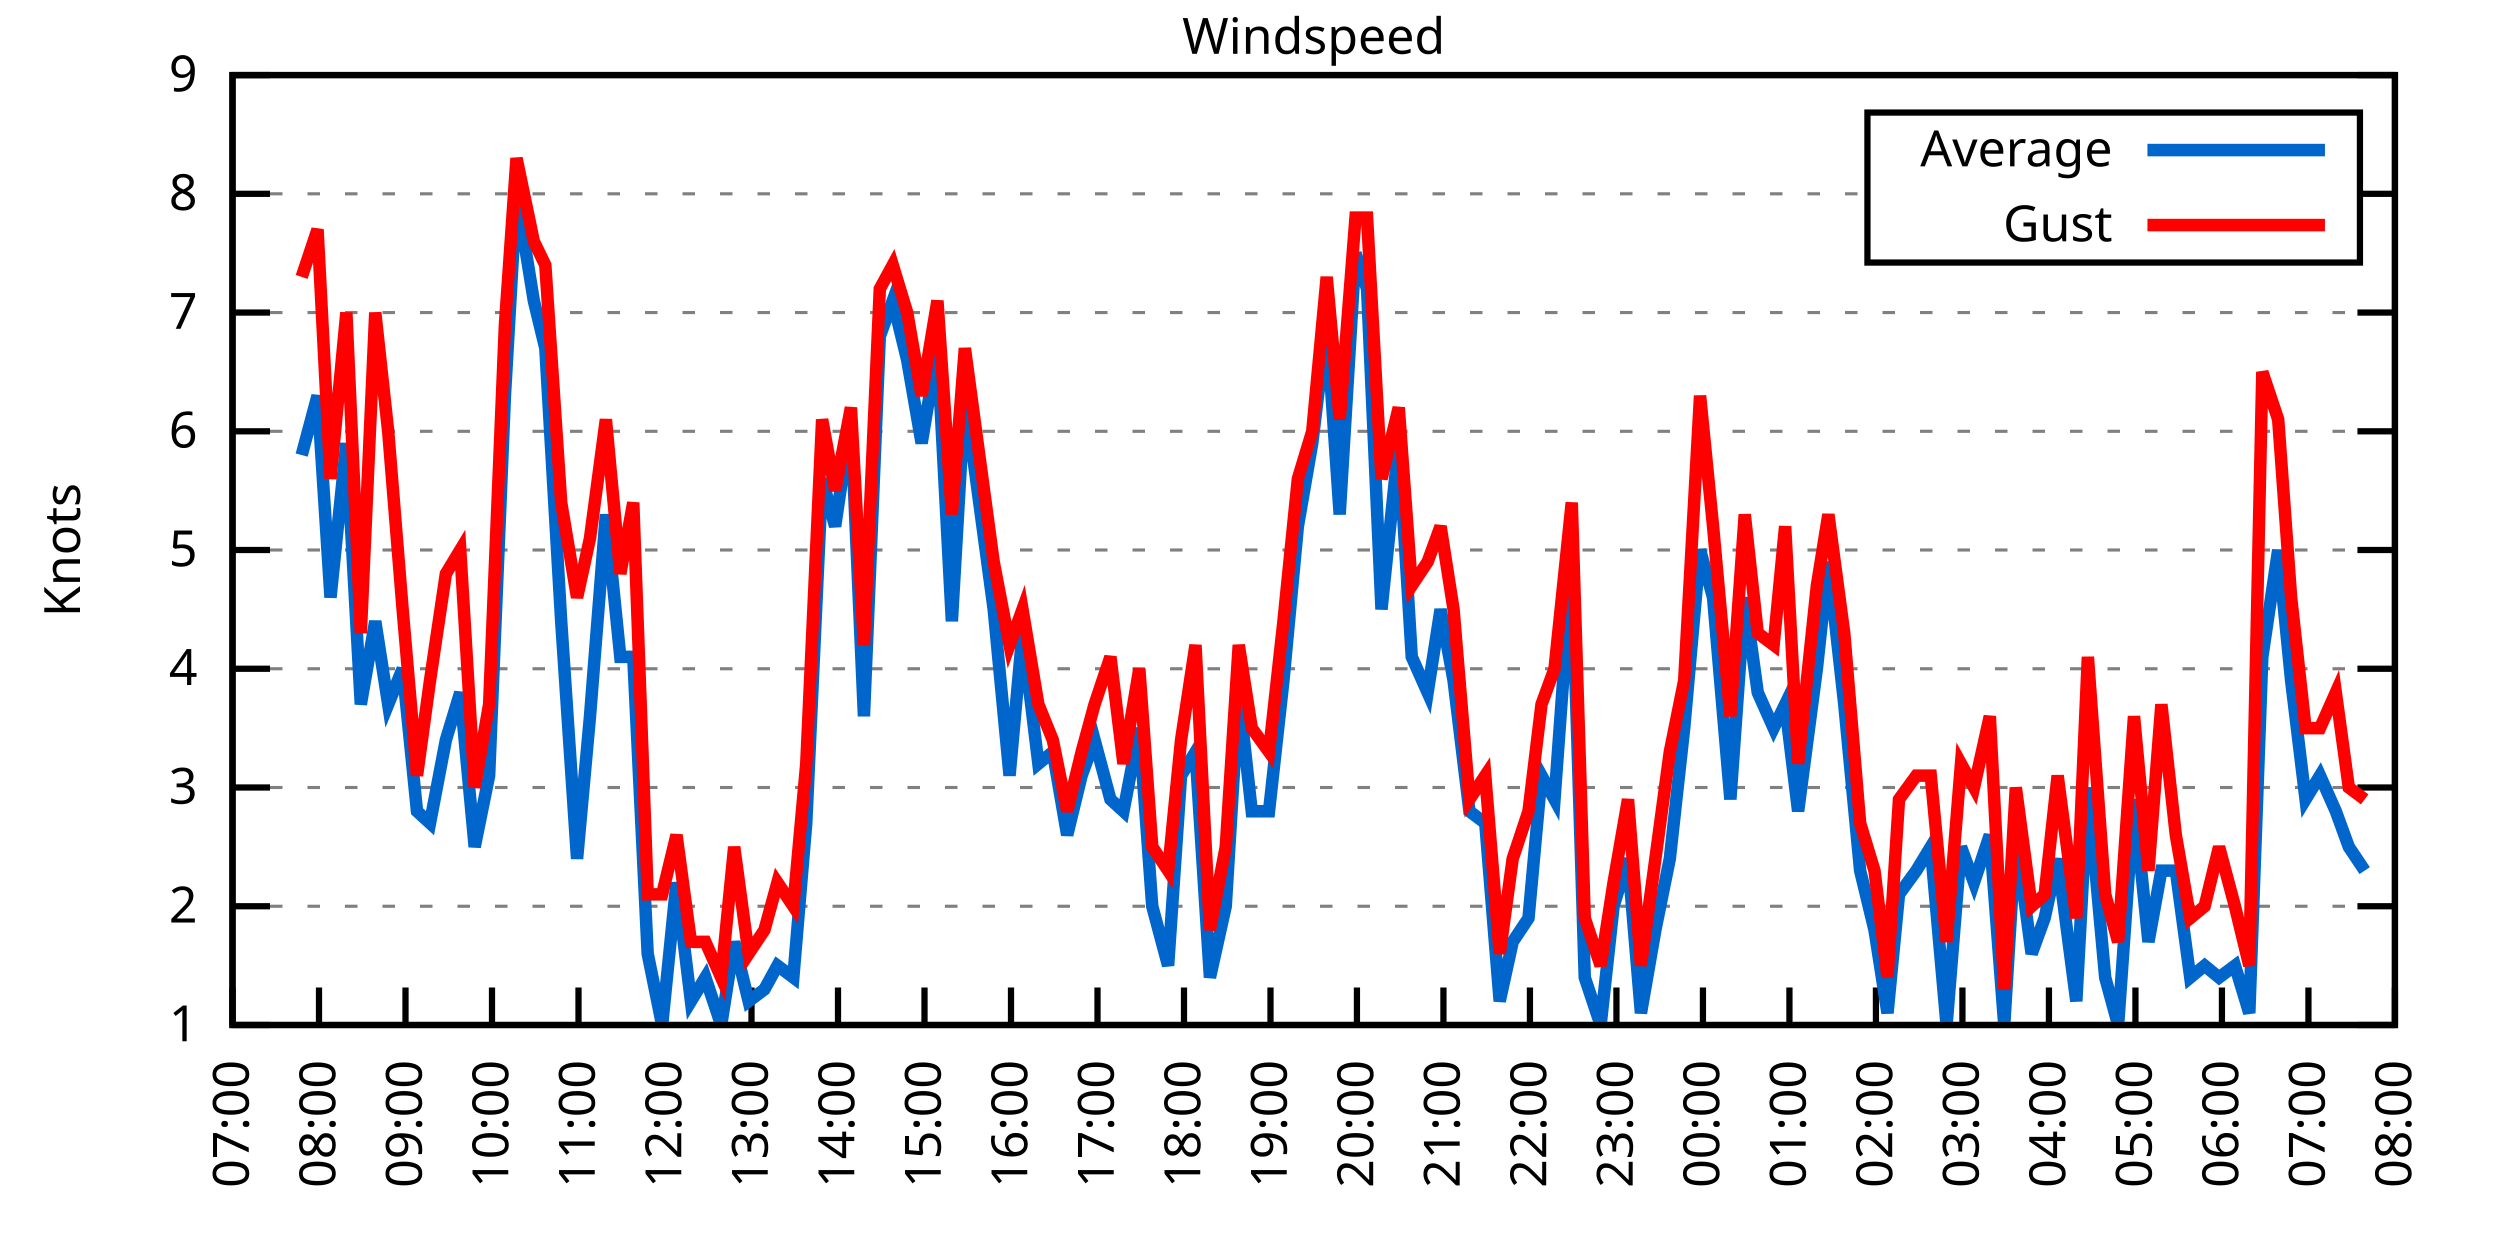
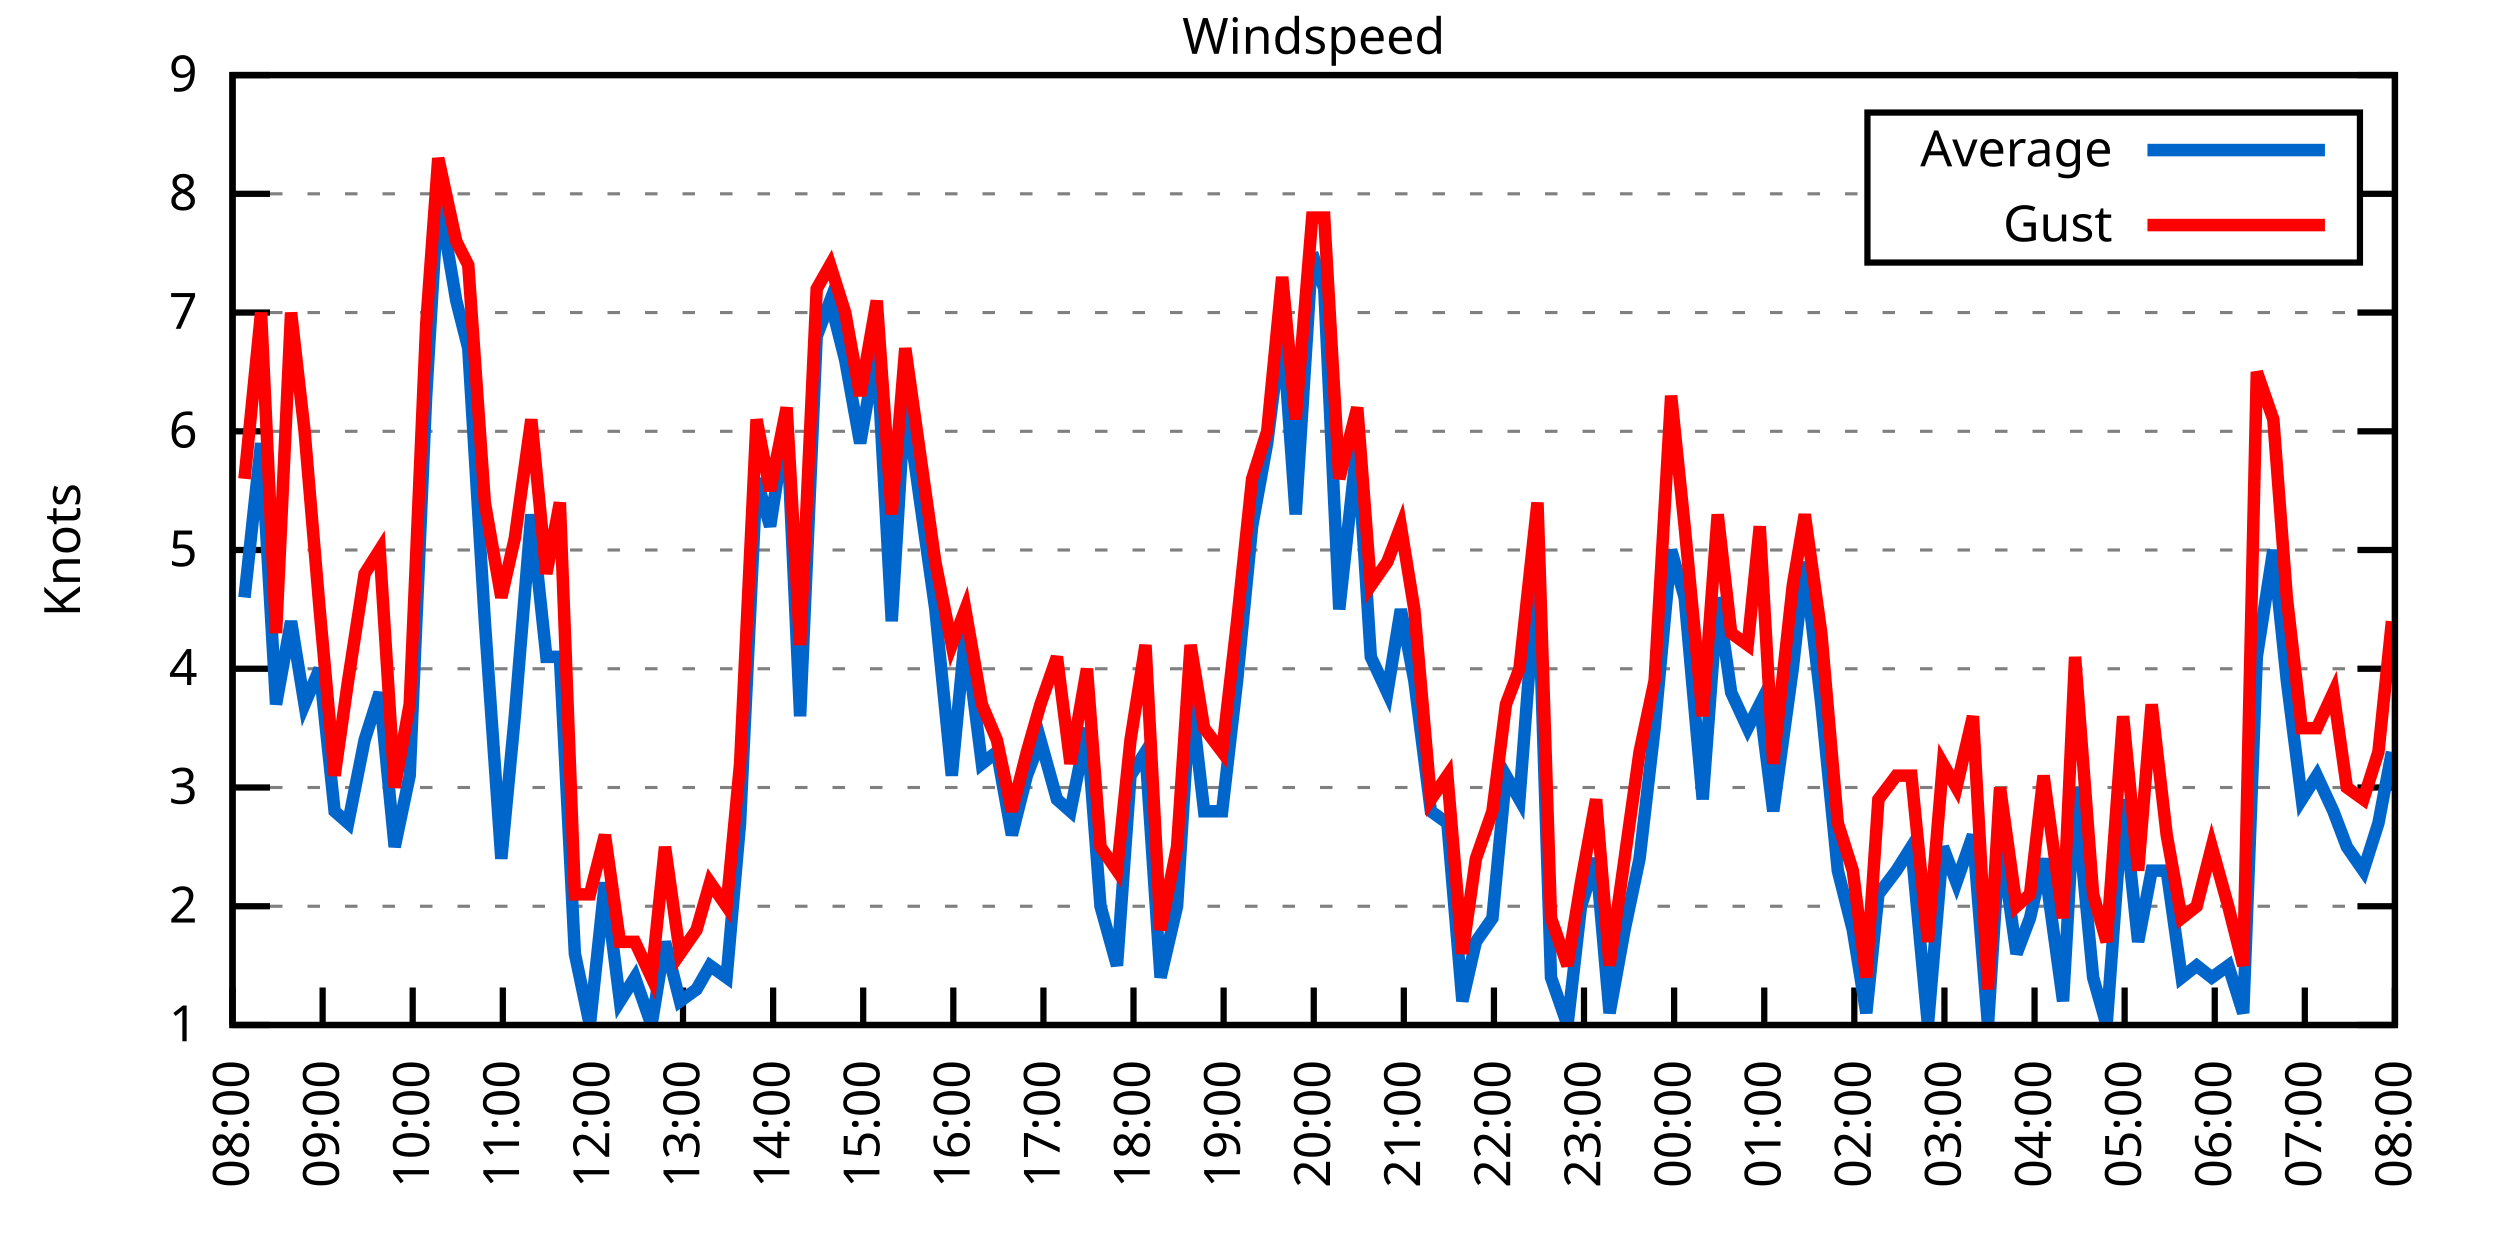
<svg xmlns="http://www.w3.org/2000/svg" xmlns:xlink="http://www.w3.org/1999/xlink" width="400" height="200" viewBox="0 0 400 200">
  <g id="gnuplot_canvas">
    <rect x="0" y="0" width="400" height="200" fill="none" />
    <defs>
      <circle id="gpDot" r="0.5" stroke-width="0.5" stroke="currentColor" />
      <path id="gpPt0" stroke-width="0.333" stroke="currentColor" d="M-1,0 h2 M0,-1 v2" />
      <path id="gpPt1" stroke-width="0.333" stroke="currentColor" d="M-1,-1 L1,1 M1,-1 L-1,1" />
      <path id="gpPt2" stroke-width="0.333" stroke="currentColor" d="M-1,0 L1,0 M0,-1 L0,1 M-1,-1 L1,1 M-1,1 L1,-1" />
      <rect id="gpPt3" stroke-width="0.333" stroke="currentColor" x="-1" y="-1" width="2" height="2" />
      <rect id="gpPt4" stroke-width="0.333" stroke="currentColor" fill="currentColor" x="-1" y="-1" width="2" height="2" />
      <circle id="gpPt5" stroke-width="0.333" stroke="currentColor" cx="0" cy="0" r="1" />
      <use xlink:href="#gpPt5" id="gpPt6" fill="currentColor" stroke="none" />
      <path id="gpPt7" stroke-width="0.333" stroke="currentColor" d="M0,-1.33 L-1.33,0.67 L1.33,0.67 z" />
      <use xlink:href="#gpPt7" id="gpPt8" fill="currentColor" stroke="none" />
      <use xlink:href="#gpPt7" id="gpPt9" stroke="currentColor" transform="rotate(180)" />
      <use xlink:href="#gpPt9" id="gpPt10" fill="currentColor" stroke="none" />
      <use xlink:href="#gpPt3" id="gpPt11" stroke="currentColor" transform="rotate(45)" />
      <use xlink:href="#gpPt11" id="gpPt12" fill="currentColor" stroke="none" />
      <path id="gpPt13" stroke-width="0.333" stroke="currentColor" d="M0,1.330 L1.265,0.411 L0.782,-1.067 L-0.782,-1.076 L-1.265,0.411 z" />
      <use xlink:href="#gpPt13" id="gpPt14" fill="currentColor" stroke="none" />
      <filter id="textbox" filterUnits="objectBoundingBox" x="0" y="0" height="1" width="1">
        <feFlood flood-color="white" flood-opacity="1" result="bgnd" />
        <feComposite in="SourceGraphic" in2="bgnd" operator="atop" />
      </filter>
      <filter id="greybox" filterUnits="objectBoundingBox" x="0" y="0" height="1" width="1">
        <feFlood flood-color="lightgrey" flood-opacity="1" result="grey" />
        <feComposite in="SourceGraphic" in2="grey" operator="atop" />
      </filter>
    </defs>
    <g fill="none" color="white" stroke="currentColor" stroke-width="1.00" stroke-linecap="butt" stroke-linejoin="miter">
</g>
    <g fill="none" color="black" stroke="currentColor" stroke-width="1.00" stroke-linecap="butt" stroke-linejoin="miter">
      <g stroke="none" shape-rendering="crispEdges">
        <polygon fill="rgb(255, 255, 255)" points="37.20,164.00 383.18,164.00 383.18,12.02 37.20,12.02 " />
      </g>
    </g>
    <g fill="none" color="black" stroke="currentColor" stroke-width="1.00" stroke-linecap="butt" stroke-linejoin="miter">
</g>
    <g fill="none" color="black" stroke="black" stroke-width="0.50" stroke-linecap="butt" stroke-linejoin="miter">
</g>
    <g fill="none" color="gray" stroke="currentColor" stroke-width="0.50" stroke-linecap="butt" stroke-linejoin="miter">
      <path stroke="gray" stroke-dasharray="2,4" class="gridline" d="M37.20,164.00 L383.19,164.00  " />
    </g>
    <g fill="none" color="gray" stroke="gray" stroke-width="1.00" stroke-linecap="butt" stroke-linejoin="miter">
</g>
    <g fill="none" color="black" stroke="currentColor" stroke-width="1.00" stroke-linecap="butt" stroke-linejoin="miter">
      <path stroke="black" d="M37.20,164.00 L43.20,164.00 M383.19,164.00 L377.19,164.00  " />
      <g transform="translate(31.60,166.60)" stroke="none" fill="black" font-family="Sans" font-size="8.00" text-anchor="end">
        <text>
          <tspan font-family="Sans"> 1</tspan>
        </text>
      </g>
    </g>
    <g fill="none" color="black" stroke="currentColor" stroke-width="1.00" stroke-linecap="butt" stroke-linejoin="miter">
</g>
    <g fill="none" color="black" stroke="black" stroke-width="0.50" stroke-linecap="butt" stroke-linejoin="miter">
</g>
    <g fill="none" color="gray" stroke="currentColor" stroke-width="0.50" stroke-linecap="butt" stroke-linejoin="miter">
      <path stroke="gray" stroke-dasharray="2,4" class="gridline" d="M37.20,145.00 L383.19,145.00  " />
    </g>
    <g fill="none" color="gray" stroke="gray" stroke-width="1.00" stroke-linecap="butt" stroke-linejoin="miter">
</g>
    <g fill="none" color="black" stroke="currentColor" stroke-width="1.00" stroke-linecap="butt" stroke-linejoin="miter">
      <path stroke="black" d="M37.20,145.00 L43.20,145.00 M383.19,145.00 L377.19,145.00  " />
      <g transform="translate(31.60,147.60)" stroke="none" fill="black" font-family="Sans" font-size="8.00" text-anchor="end">
        <text>
          <tspan font-family="Sans"> 2</tspan>
        </text>
      </g>
    </g>
    <g fill="none" color="black" stroke="currentColor" stroke-width="1.00" stroke-linecap="butt" stroke-linejoin="miter">
</g>
    <g fill="none" color="black" stroke="black" stroke-width="0.50" stroke-linecap="butt" stroke-linejoin="miter">
</g>
    <g fill="none" color="gray" stroke="currentColor" stroke-width="0.50" stroke-linecap="butt" stroke-linejoin="miter">
      <path stroke="gray" stroke-dasharray="2,4" class="gridline" d="M37.20,126.00 L383.19,126.00  " />
    </g>
    <g fill="none" color="gray" stroke="gray" stroke-width="1.00" stroke-linecap="butt" stroke-linejoin="miter">
</g>
    <g fill="none" color="black" stroke="currentColor" stroke-width="1.00" stroke-linecap="butt" stroke-linejoin="miter">
      <path stroke="black" d="M37.20,126.00 L43.20,126.00 M383.19,126.00 L377.19,126.00  " />
      <g transform="translate(31.60,128.60)" stroke="none" fill="black" font-family="Sans" font-size="8.00" text-anchor="end">
        <text>
          <tspan font-family="Sans"> 3</tspan>
        </text>
      </g>
    </g>
    <g fill="none" color="black" stroke="currentColor" stroke-width="1.00" stroke-linecap="butt" stroke-linejoin="miter">
</g>
    <g fill="none" color="black" stroke="black" stroke-width="0.50" stroke-linecap="butt" stroke-linejoin="miter">
</g>
    <g fill="none" color="gray" stroke="currentColor" stroke-width="0.50" stroke-linecap="butt" stroke-linejoin="miter">
      <path stroke="gray" stroke-dasharray="2,4" class="gridline" d="M37.20,107.00 L383.19,107.00  " />
    </g>
    <g fill="none" color="gray" stroke="gray" stroke-width="1.00" stroke-linecap="butt" stroke-linejoin="miter">
</g>
    <g fill="none" color="black" stroke="currentColor" stroke-width="1.00" stroke-linecap="butt" stroke-linejoin="miter">
      <path stroke="black" d="M37.20,107.00 L43.20,107.00 M383.19,107.00 L377.19,107.00  " />
      <g transform="translate(31.60,109.60)" stroke="none" fill="black" font-family="Sans" font-size="8.00" text-anchor="end">
        <text>
          <tspan font-family="Sans"> 4</tspan>
        </text>
      </g>
    </g>
    <g fill="none" color="black" stroke="currentColor" stroke-width="1.00" stroke-linecap="butt" stroke-linejoin="miter">
</g>
    <g fill="none" color="black" stroke="black" stroke-width="0.50" stroke-linecap="butt" stroke-linejoin="miter">
</g>
    <g fill="none" color="gray" stroke="currentColor" stroke-width="0.50" stroke-linecap="butt" stroke-linejoin="miter">
      <path stroke="gray" stroke-dasharray="2,4" class="gridline" d="M37.20,88.00 L383.19,88.00  " />
    </g>
    <g fill="none" color="gray" stroke="gray" stroke-width="1.00" stroke-linecap="butt" stroke-linejoin="miter">
</g>
    <g fill="none" color="black" stroke="currentColor" stroke-width="1.00" stroke-linecap="butt" stroke-linejoin="miter">
      <path stroke="black" d="M37.20,88.00 L43.20,88.00 M383.19,88.00 L377.19,88.00  " />
      <g transform="translate(31.60,90.60)" stroke="none" fill="black" font-family="Sans" font-size="8.00" text-anchor="end">
        <text>
          <tspan font-family="Sans"> 5</tspan>
        </text>
      </g>
    </g>
    <g fill="none" color="black" stroke="currentColor" stroke-width="1.00" stroke-linecap="butt" stroke-linejoin="miter">
</g>
    <g fill="none" color="black" stroke="black" stroke-width="0.50" stroke-linecap="butt" stroke-linejoin="miter">
</g>
    <g fill="none" color="gray" stroke="currentColor" stroke-width="0.50" stroke-linecap="butt" stroke-linejoin="miter">
      <path stroke="gray" stroke-dasharray="2,4" class="gridline" d="M37.20,69.01 L383.19,69.01  " />
    </g>
    <g fill="none" color="gray" stroke="gray" stroke-width="1.00" stroke-linecap="butt" stroke-linejoin="miter">
</g>
    <g fill="none" color="black" stroke="currentColor" stroke-width="1.00" stroke-linecap="butt" stroke-linejoin="miter">
      <path stroke="black" d="M37.20,69.01 L43.20,69.01 M383.19,69.01 L377.19,69.01  " />
      <g transform="translate(31.60,71.61)" stroke="none" fill="black" font-family="Sans" font-size="8.00" text-anchor="end">
        <text>
          <tspan font-family="Sans"> 6</tspan>
        </text>
      </g>
    </g>
    <g fill="none" color="black" stroke="currentColor" stroke-width="1.00" stroke-linecap="butt" stroke-linejoin="miter">
</g>
    <g fill="none" color="black" stroke="black" stroke-width="0.50" stroke-linecap="butt" stroke-linejoin="miter">
</g>
    <g fill="none" color="gray" stroke="currentColor" stroke-width="0.50" stroke-linecap="butt" stroke-linejoin="miter">
      <path stroke="gray" stroke-dasharray="2,4" class="gridline" d="M37.20,50.01 L383.19,50.01  " />
    </g>
    <g fill="none" color="gray" stroke="gray" stroke-width="1.00" stroke-linecap="butt" stroke-linejoin="miter">
</g>
    <g fill="none" color="black" stroke="currentColor" stroke-width="1.00" stroke-linecap="butt" stroke-linejoin="miter">
      <path stroke="black" d="M37.20,50.01 L43.20,50.01 M383.19,50.01 L377.19,50.01  " />
      <g transform="translate(31.60,52.61)" stroke="none" fill="black" font-family="Sans" font-size="8.00" text-anchor="end">
        <text>
          <tspan font-family="Sans"> 7</tspan>
        </text>
      </g>
    </g>
    <g fill="none" color="black" stroke="currentColor" stroke-width="1.00" stroke-linecap="butt" stroke-linejoin="miter">
</g>
    <g fill="none" color="black" stroke="black" stroke-width="0.50" stroke-linecap="butt" stroke-linejoin="miter">
</g>
    <g fill="none" color="gray" stroke="currentColor" stroke-width="0.50" stroke-linecap="butt" stroke-linejoin="miter">
      <path stroke="gray" stroke-dasharray="2,4" class="gridline" d="M37.20,31.01 L298.79,31.01 M377.59,31.01 L383.19,31.01  " />
    </g>
    <g fill="none" color="gray" stroke="gray" stroke-width="1.00" stroke-linecap="butt" stroke-linejoin="miter">
</g>
    <g fill="none" color="black" stroke="currentColor" stroke-width="1.00" stroke-linecap="butt" stroke-linejoin="miter">
      <path stroke="black" d="M37.20,31.01 L43.20,31.01 M383.19,31.01 L377.19,31.01  " />
      <g transform="translate(31.60,33.61)" stroke="none" fill="black" font-family="Sans" font-size="8.00" text-anchor="end">
        <text>
          <tspan font-family="Sans"> 8</tspan>
        </text>
      </g>
    </g>
    <g fill="none" color="black" stroke="currentColor" stroke-width="1.00" stroke-linecap="butt" stroke-linejoin="miter">
</g>
    <g fill="none" color="black" stroke="black" stroke-width="0.50" stroke-linecap="butt" stroke-linejoin="miter">
</g>
    <g fill="none" color="gray" stroke="currentColor" stroke-width="0.50" stroke-linecap="butt" stroke-linejoin="miter">
      <path stroke="gray" stroke-dasharray="2,4" class="gridline" d="M37.20,12.01 L383.19,12.01  " />
    </g>
    <g fill="none" color="gray" stroke="gray" stroke-width="1.00" stroke-linecap="butt" stroke-linejoin="miter">
</g>
    <g fill="none" color="black" stroke="currentColor" stroke-width="1.00" stroke-linecap="butt" stroke-linejoin="miter">
      <path stroke="black" d="M37.20,12.01 L43.20,12.01 M383.19,12.01 L377.19,12.01  " />
      <g transform="translate(31.60,14.61)" stroke="none" fill="black" font-family="Sans" font-size="8.00" text-anchor="end">
        <text>
          <tspan font-family="Sans"> 9</tspan>
        </text>
      </g>
    </g>
    <g fill="none" color="black" stroke="currentColor" stroke-width="1.00" stroke-linecap="butt" stroke-linejoin="miter">
      <path stroke="black" d="M37.20,164.00 L37.20,158.00  " />
      <g transform="translate(39.80,169.60) rotate(270.00)" stroke="none" fill="black" font-family="Sans" font-size="8.00" text-anchor="end">
        <text>
-           <tspan font-family="Sans">07:00</tspan>
-         </text>
-       </g>
-     </g>
-     <g fill="none" color="black" stroke="currentColor" stroke-width="1.00" stroke-linecap="butt" stroke-linejoin="miter">
-       <path stroke="black" d="M51.04,164.00 L51.04,158.00  " />
-       <g transform="translate(53.64,169.60) rotate(270.00)" stroke="none" fill="black" font-family="Sans" font-size="8.00" text-anchor="end">
-         <text>
          <tspan font-family="Sans">08:00</tspan>
        </text>
      </g>
    </g>
    <g fill="none" color="black" stroke="currentColor" stroke-width="1.00" stroke-linecap="butt" stroke-linejoin="miter">
-       <path stroke="black" d="M64.88,164.00 L64.88,158.00  " />
-       <g transform="translate(67.48,169.60) rotate(270.00)" stroke="none" fill="black" font-family="Sans" font-size="8.00" text-anchor="end">
+       <path stroke="black" d="M51.62,164.00 L51.62,158.00  " />
+       <g transform="translate(54.22,169.60) rotate(270.00)" stroke="none" fill="black" font-family="Sans" font-size="8.00" text-anchor="end">
        <text>
          <tspan font-family="Sans">09:00</tspan>
        </text>
      </g>
    </g>
    <g fill="none" color="black" stroke="currentColor" stroke-width="1.00" stroke-linecap="butt" stroke-linejoin="miter">
-       <path stroke="black" d="M78.72,164.00 L78.72,158.00  " />
-       <g transform="translate(81.32,169.60) rotate(270.00)" stroke="none" fill="black" font-family="Sans" font-size="8.00" text-anchor="end">
+       <path stroke="black" d="M66.03,164.00 L66.03,158.00  " />
+       <g transform="translate(68.63,169.60) rotate(270.00)" stroke="none" fill="black" font-family="Sans" font-size="8.00" text-anchor="end">
        <text>
          <tspan font-family="Sans">10:00</tspan>
        </text>
      </g>
    </g>
    <g fill="none" color="black" stroke="currentColor" stroke-width="1.00" stroke-linecap="butt" stroke-linejoin="miter">
-       <path stroke="black" d="M92.56,164.00 L92.56,158.00  " />
-       <g transform="translate(95.16,169.60) rotate(270.00)" stroke="none" fill="black" font-family="Sans" font-size="8.00" text-anchor="end">
+       <path stroke="black" d="M80.45,164.00 L80.45,158.00  " />
+       <g transform="translate(83.05,169.60) rotate(270.00)" stroke="none" fill="black" font-family="Sans" font-size="8.00" text-anchor="end">
        <text>
          <tspan font-family="Sans">11:00</tspan>
        </text>
      </g>
    </g>
    <g fill="none" color="black" stroke="currentColor" stroke-width="1.00" stroke-linecap="butt" stroke-linejoin="miter">
-       <path stroke="black" d="M106.40,164.00 L106.40,158.00  " />
-       <g transform="translate(109.00,169.60) rotate(270.00)" stroke="none" fill="black" font-family="Sans" font-size="8.00" text-anchor="end">
+       <path stroke="black" d="M94.87,164.00 L94.87,158.00  " />
+       <g transform="translate(97.47,169.60) rotate(270.00)" stroke="none" fill="black" font-family="Sans" font-size="8.00" text-anchor="end">
        <text>
          <tspan font-family="Sans">12:00</tspan>
        </text>
      </g>
    </g>
    <g fill="none" color="black" stroke="currentColor" stroke-width="1.00" stroke-linecap="butt" stroke-linejoin="miter">
-       <path stroke="black" d="M120.24,164.00 L120.24,158.00  " />
-       <g transform="translate(122.84,169.60) rotate(270.00)" stroke="none" fill="black" font-family="Sans" font-size="8.00" text-anchor="end">
+       <path stroke="black" d="M109.28,164.00 L109.28,158.00  " />
+       <g transform="translate(111.88,169.60) rotate(270.00)" stroke="none" fill="black" font-family="Sans" font-size="8.00" text-anchor="end">
        <text>
          <tspan font-family="Sans">13:00</tspan>
        </text>
      </g>
    </g>
    <g fill="none" color="black" stroke="currentColor" stroke-width="1.00" stroke-linecap="butt" stroke-linejoin="miter">
-       <path stroke="black" d="M134.08,164.00 L134.08,158.00  " />
-       <g transform="translate(136.68,169.60) rotate(270.00)" stroke="none" fill="black" font-family="Sans" font-size="8.00" text-anchor="end">
+       <path stroke="black" d="M123.70,164.00 L123.70,158.00  " />
+       <g transform="translate(126.30,169.60) rotate(270.00)" stroke="none" fill="black" font-family="Sans" font-size="8.00" text-anchor="end">
        <text>
          <tspan font-family="Sans">14:00</tspan>
        </text>
      </g>
    </g>
    <g fill="none" color="black" stroke="currentColor" stroke-width="1.00" stroke-linecap="butt" stroke-linejoin="miter">
-       <path stroke="black" d="M147.92,164.00 L147.92,158.00  " />
-       <g transform="translate(150.52,169.60) rotate(270.00)" stroke="none" fill="black" font-family="Sans" font-size="8.00" text-anchor="end">
+       <path stroke="black" d="M138.11,164.00 L138.11,158.00  " />
+       <g transform="translate(140.71,169.60) rotate(270.00)" stroke="none" fill="black" font-family="Sans" font-size="8.00" text-anchor="end">
        <text>
          <tspan font-family="Sans">15:00</tspan>
        </text>
      </g>
    </g>
    <g fill="none" color="black" stroke="currentColor" stroke-width="1.00" stroke-linecap="butt" stroke-linejoin="miter">
-       <path stroke="black" d="M161.76,164.00 L161.76,158.00  " />
-       <g transform="translate(164.36,169.60) rotate(270.00)" stroke="none" fill="black" font-family="Sans" font-size="8.00" text-anchor="end">
+       <path stroke="black" d="M152.53,164.00 L152.53,158.00  " />
+       <g transform="translate(155.13,169.60) rotate(270.00)" stroke="none" fill="black" font-family="Sans" font-size="8.00" text-anchor="end">
        <text>
          <tspan font-family="Sans">16:00</tspan>
        </text>
      </g>
    </g>
    <g fill="none" color="black" stroke="currentColor" stroke-width="1.00" stroke-linecap="butt" stroke-linejoin="miter">
-       <path stroke="black" d="M175.60,164.00 L175.60,158.00  " />
-       <g transform="translate(178.20,169.60) rotate(270.00)" stroke="none" fill="black" font-family="Sans" font-size="8.00" text-anchor="end">
+       <path stroke="black" d="M166.95,164.00 L166.95,158.00  " />
+       <g transform="translate(169.55,169.60) rotate(270.00)" stroke="none" fill="black" font-family="Sans" font-size="8.00" text-anchor="end">
        <text>
          <tspan font-family="Sans">17:00</tspan>
        </text>
      </g>
    </g>
    <g fill="none" color="black" stroke="currentColor" stroke-width="1.00" stroke-linecap="butt" stroke-linejoin="miter">
-       <path stroke="black" d="M189.44,164.00 L189.44,158.00  " />
-       <g transform="translate(192.04,169.60) rotate(270.00)" stroke="none" fill="black" font-family="Sans" font-size="8.00" text-anchor="end">
+       <path stroke="black" d="M181.36,164.00 L181.36,158.00  " />
+       <g transform="translate(183.96,169.60) rotate(270.00)" stroke="none" fill="black" font-family="Sans" font-size="8.00" text-anchor="end">
        <text>
          <tspan font-family="Sans">18:00</tspan>
        </text>
      </g>
    </g>
    <g fill="none" color="black" stroke="currentColor" stroke-width="1.00" stroke-linecap="butt" stroke-linejoin="miter">
-       <path stroke="black" d="M203.28,164.00 L203.28,158.00  " />
-       <g transform="translate(205.88,169.60) rotate(270.00)" stroke="none" fill="black" font-family="Sans" font-size="8.00" text-anchor="end">
+       <path stroke="black" d="M195.78,164.00 L195.78,158.00  " />
+       <g transform="translate(198.38,169.60) rotate(270.00)" stroke="none" fill="black" font-family="Sans" font-size="8.00" text-anchor="end">
        <text>
          <tspan font-family="Sans">19:00</tspan>
        </text>
      </g>
    </g>
    <g fill="none" color="black" stroke="currentColor" stroke-width="1.00" stroke-linecap="butt" stroke-linejoin="miter">
-       <path stroke="black" d="M217.11,164.00 L217.11,158.00  " />
-       <g transform="translate(219.71,169.60) rotate(270.00)" stroke="none" fill="black" font-family="Sans" font-size="8.00" text-anchor="end">
+       <path stroke="black" d="M210.20,164.00 L210.20,158.00  " />
+       <g transform="translate(212.80,169.60) rotate(270.00)" stroke="none" fill="black" font-family="Sans" font-size="8.00" text-anchor="end">
        <text>
          <tspan font-family="Sans">20:00</tspan>
        </text>
      </g>
    </g>
    <g fill="none" color="black" stroke="currentColor" stroke-width="1.00" stroke-linecap="butt" stroke-linejoin="miter">
-       <path stroke="black" d="M230.95,164.00 L230.95,158.00  " />
-       <g transform="translate(233.55,169.60) rotate(270.00)" stroke="none" fill="black" font-family="Sans" font-size="8.00" text-anchor="end">
+       <path stroke="black" d="M224.61,164.00 L224.61,158.00  " />
+       <g transform="translate(227.21,169.60) rotate(270.00)" stroke="none" fill="black" font-family="Sans" font-size="8.00" text-anchor="end">
        <text>
          <tspan font-family="Sans">21:00</tspan>
        </text>
      </g>
    </g>
    <g fill="none" color="black" stroke="currentColor" stroke-width="1.00" stroke-linecap="butt" stroke-linejoin="miter">
-       <path stroke="black" d="M244.79,164.00 L244.79,158.00  " />
-       <g transform="translate(247.39,169.60) rotate(270.00)" stroke="none" fill="black" font-family="Sans" font-size="8.00" text-anchor="end">
+       <path stroke="black" d="M239.03,164.00 L239.03,158.00  " />
+       <g transform="translate(241.63,169.60) rotate(270.00)" stroke="none" fill="black" font-family="Sans" font-size="8.00" text-anchor="end">
        <text>
          <tspan font-family="Sans">22:00</tspan>
        </text>
      </g>
    </g>
    <g fill="none" color="black" stroke="currentColor" stroke-width="1.00" stroke-linecap="butt" stroke-linejoin="miter">
-       <path stroke="black" d="M258.63,164.00 L258.63,158.00  " />
-       <g transform="translate(261.23,169.60) rotate(270.00)" stroke="none" fill="black" font-family="Sans" font-size="8.00" text-anchor="end">
+       <path stroke="black" d="M253.44,164.00 L253.44,158.00  " />
+       <g transform="translate(256.04,169.60) rotate(270.00)" stroke="none" fill="black" font-family="Sans" font-size="8.00" text-anchor="end">
        <text>
          <tspan font-family="Sans">23:00</tspan>
        </text>
      </g>
    </g>
    <g fill="none" color="black" stroke="currentColor" stroke-width="1.00" stroke-linecap="butt" stroke-linejoin="miter">
-       <path stroke="black" d="M272.47,164.00 L272.47,158.00  " />
-       <g transform="translate(275.07,169.60) rotate(270.00)" stroke="none" fill="black" font-family="Sans" font-size="8.00" text-anchor="end">
+       <path stroke="black" d="M267.86,164.00 L267.86,158.00  " />
+       <g transform="translate(270.46,169.60) rotate(270.00)" stroke="none" fill="black" font-family="Sans" font-size="8.00" text-anchor="end">
        <text>
          <tspan font-family="Sans">00:00</tspan>
        </text>
      </g>
    </g>
    <g fill="none" color="black" stroke="currentColor" stroke-width="1.00" stroke-linecap="butt" stroke-linejoin="miter">
-       <path stroke="black" d="M286.31,164.00 L286.31,158.00  " />
-       <g transform="translate(288.91,169.60) rotate(270.00)" stroke="none" fill="black" font-family="Sans" font-size="8.00" text-anchor="end">
+       <path stroke="black" d="M282.28,164.00 L282.28,158.00  " />
+       <g transform="translate(284.88,169.60) rotate(270.00)" stroke="none" fill="black" font-family="Sans" font-size="8.00" text-anchor="end">
        <text>
          <tspan font-family="Sans">01:00</tspan>
        </text>
      </g>
    </g>
    <g fill="none" color="black" stroke="currentColor" stroke-width="1.00" stroke-linecap="butt" stroke-linejoin="miter">
-       <path stroke="black" d="M300.15,164.00 L300.15,158.00  " />
-       <g transform="translate(302.75,169.60) rotate(270.00)" stroke="none" fill="black" font-family="Sans" font-size="8.00" text-anchor="end">
+       <path stroke="black" d="M296.69,164.00 L296.69,158.00  " />
+       <g transform="translate(299.29,169.60) rotate(270.00)" stroke="none" fill="black" font-family="Sans" font-size="8.00" text-anchor="end">
        <text>
          <tspan font-family="Sans">02:00</tspan>
        </text>
      </g>
    </g>
    <g fill="none" color="black" stroke="currentColor" stroke-width="1.00" stroke-linecap="butt" stroke-linejoin="miter">
-       <path stroke="black" d="M313.99,164.00 L313.99,158.00  " />
-       <g transform="translate(316.59,169.60) rotate(270.00)" stroke="none" fill="black" font-family="Sans" font-size="8.00" text-anchor="end">
+       <path stroke="black" d="M311.11,164.00 L311.11,158.00  " />
+       <g transform="translate(313.71,169.60) rotate(270.00)" stroke="none" fill="black" font-family="Sans" font-size="8.00" text-anchor="end">
        <text>
          <tspan font-family="Sans">03:00</tspan>
        </text>
      </g>
    </g>
    <g fill="none" color="black" stroke="currentColor" stroke-width="1.00" stroke-linecap="butt" stroke-linejoin="miter">
-       <path stroke="black" d="M327.83,164.00 L327.83,158.00  " />
-       <g transform="translate(330.43,169.60) rotate(270.00)" stroke="none" fill="black" font-family="Sans" font-size="8.00" text-anchor="end">
+       <path stroke="black" d="M325.53,164.00 L325.53,158.00  " />
+       <g transform="translate(328.13,169.60) rotate(270.00)" stroke="none" fill="black" font-family="Sans" font-size="8.00" text-anchor="end">
        <text>
          <tspan font-family="Sans">04:00</tspan>
        </text>
      </g>
    </g>
    <g fill="none" color="black" stroke="currentColor" stroke-width="1.00" stroke-linecap="butt" stroke-linejoin="miter">
-       <path stroke="black" d="M341.67,164.00 L341.67,158.00  " />
-       <g transform="translate(344.27,169.60) rotate(270.00)" stroke="none" fill="black" font-family="Sans" font-size="8.00" text-anchor="end">
+       <path stroke="black" d="M339.94,164.00 L339.94,158.00  " />
+       <g transform="translate(342.54,169.60) rotate(270.00)" stroke="none" fill="black" font-family="Sans" font-size="8.00" text-anchor="end">
        <text>
          <tspan font-family="Sans">05:00</tspan>
        </text>
      </g>
    </g>
    <g fill="none" color="black" stroke="currentColor" stroke-width="1.00" stroke-linecap="butt" stroke-linejoin="miter">
-       <path stroke="black" d="M355.51,164.00 L355.51,158.00  " />
-       <g transform="translate(358.11,169.60) rotate(270.00)" stroke="none" fill="black" font-family="Sans" font-size="8.00" text-anchor="end">
+       <path stroke="black" d="M354.36,164.00 L354.36,158.00  " />
+       <g transform="translate(356.96,169.60) rotate(270.00)" stroke="none" fill="black" font-family="Sans" font-size="8.00" text-anchor="end">
        <text>
          <tspan font-family="Sans">06:00</tspan>
        </text>
      </g>
    </g>
    <g fill="none" color="black" stroke="currentColor" stroke-width="1.00" stroke-linecap="butt" stroke-linejoin="miter">
-       <path stroke="black" d="M369.35,164.00 L369.35,158.00  " />
-       <g transform="translate(371.95,169.60) rotate(270.00)" stroke="none" fill="black" font-family="Sans" font-size="8.00" text-anchor="end">
+       <path stroke="black" d="M368.77,164.00 L368.77,158.00  " />
+       <g transform="translate(371.37,169.60) rotate(270.00)" stroke="none" fill="black" font-family="Sans" font-size="8.00" text-anchor="end">
        <text>
          <tspan font-family="Sans">07:00</tspan>
        </text>
      </g>
    </g>
    <g fill="none" color="black" stroke="currentColor" stroke-width="1.00" stroke-linecap="butt" stroke-linejoin="miter">
      <path stroke="black" d="M383.19,164.00 L383.19,158.00  " />
      <g transform="translate(385.79,169.60) rotate(270.00)" stroke="none" fill="black" font-family="Sans" font-size="8.00" text-anchor="end">
        <text>
          <tspan font-family="Sans">08:00</tspan>
        </text>
      </g>
    </g>
    <g fill="none" color="black" stroke="currentColor" stroke-width="1.00" stroke-linecap="butt" stroke-linejoin="miter">
</g>
    <g fill="none" color="black" stroke="currentColor" stroke-width="1.00" stroke-linecap="butt" stroke-linejoin="miter">
      <path stroke="black" d="M37.20,12.01 L37.20,164.00 L383.19,164.00 L383.19,12.01 L37.20,12.01 Z  " />
    </g>
    <g fill="none" color="black" stroke="currentColor" stroke-width="1.00" stroke-linecap="butt" stroke-linejoin="miter">
</g>
    <g fill="none" color="black" stroke="currentColor" stroke-width="1.00" stroke-linecap="butt" stroke-linejoin="miter">
      <path stroke="black" d="M298.79,42.01 L298.79,18.01 L377.59,18.01 L377.59,42.01 L298.79,42.01 Z  " />
    </g>
    <g id="Windspeed_plot_1">
      <g fill="none" color="white" stroke="black" stroke-width="2.00" stroke-linecap="butt" stroke-linejoin="miter">
</g>
      <g fill="none" color="black" stroke="currentColor" stroke-width="2.00" stroke-linecap="butt" stroke-linejoin="miter">
        <g transform="translate(337.99,26.61)" stroke="none" fill="black" font-family="Sans" font-size="8.00" text-anchor="end">
          <text>
            <tspan font-family="Sans">Average</tspan>
          </text>
        </g>
      </g>
      <g fill="none" color="black" stroke="currentColor" stroke-width="2.00" stroke-linecap="butt" stroke-linejoin="miter">
-         <path stroke="rgb(  0, 102, 204)" d="M343.59,24.01 L371.99,24.01 M48.27,72.81 L50.81,63.31 L52.88,95.60 L55.42,70.91 L57.73,112.70 L60.04,99.40   L62.11,112.70 L64.42,107.00 L66.72,129.80 L68.80,131.70 L71.34,118.40 L73.64,110.80 L75.95,135.50 L78.26,124.10   L80.79,63.31 L82.64,31.01 L85.41,48.11 L87.25,55.71 L89.79,99.40 L92.33,137.40 L94.40,114.60 L96.94,82.31   L99.25,105.10 L101.32,105.10 L103.63,152.60 L105.94,164.00 L108.24,141.20 L110.55,160.20 L112.86,156.40 L115.39,164.00   L117.47,150.70 L119.78,160.20 L122.31,158.30 L124.39,154.50 L126.93,156.40 L129.00,131.70 L131.54,76.61 L133.62,84.21   L136.15,67.11 L138.23,114.60 L140.77,53.81 L142.84,48.11 L145.15,57.61 L147.46,70.91 L149.99,55.71 L152.30,99.40   L154.38,63.31 L156.68,80.41 L158.99,97.50 L161.53,124.10 L163.60,101.30 L166.14,122.20 L168.45,120.30 L170.75,133.60   L173.06,124.10 L175.13,118.40 L177.67,127.90 L179.75,129.80 L182.29,116.50 L184.36,145.00 L186.90,154.50 L188.97,124.10   L191.28,120.30 L193.59,156.40 L196.12,145.00 L198.20,110.80 L200.28,129.80 L203.04,129.80 L205.35,108.90 L207.66,84.21   L209.96,70.91 L212.27,51.91 L214.35,82.31 L216.88,40.51 L218.73,46.21 L221.04,97.50 L223.80,70.91 L225.88,105.10   L228.42,110.80 L230.49,97.50 L232.57,108.90 L235.11,129.80 L237.64,131.70 L239.95,160.20 L242.03,150.70 L244.56,146.90   L246.64,124.10 L248.72,127.90 L251.48,89.90 L253.56,156.40 L256.10,164.00 L258.17,145.00 L260.48,137.40 L262.55,162.10   L264.86,148.80 L267.17,137.40 L269.47,116.50 L272.01,88.00 L274.09,95.60 L276.86,127.90 L279.16,95.60 L281.24,110.80   L283.78,116.50 L285.62,112.70 L287.70,129.80 L290.70,107.00 L292.54,89.90 L295.08,112.70 L297.62,139.30 L299.92,148.80   L302.00,162.10 L303.84,143.10 L306.61,139.30 L308.92,135.50 L311.45,164.00 L313.76,135.50 L315.84,141.20 L318.37,133.60   L320.68,164.00 L322.53,133.60 L325.06,152.60 L327.14,146.90 L329.22,137.40 L332.21,160.20 L334.06,126.00 L336.83,156.40   L338.90,164.00 L341.44,127.90 L343.75,150.70 L345.82,139.30 L348.13,139.30 L350.44,156.40 L352.74,154.50 L355.05,156.40   L357.59,154.50 L359.89,162.10 L361.97,105.10 L364.51,88.00 L366.58,108.90 L368.89,127.90 L371.20,124.10 L373.73,129.80   L375.81,135.50 L378.35,139.30  " />
+         <path stroke="rgb(  0, 102, 204)" d="M343.59,24.01 L371.99,24.01 M39.12,95.60 L41.77,70.91 L44.17,112.70 L46.57,99.40 L48.73,112.70 L51.14,107.00   L53.54,129.80 L55.70,131.70 L58.34,118.40 L60.75,110.80 L63.15,135.50 L65.55,124.10 L68.19,63.31 L70.12,31.01   L73.00,48.11 L74.92,55.71 L77.57,99.40 L80.21,137.40 L82.37,114.60 L85.01,82.31 L87.42,105.10 L89.58,105.10   L91.98,152.60 L94.38,164.00 L96.79,141.20 L99.19,160.20 L101.59,156.40 L104.24,164.00 L106.40,150.70 L108.80,160.20   L111.44,158.30 L113.61,154.50 L116.25,156.40 L118.41,131.70 L121.05,76.61 L123.22,84.21 L125.86,67.11 L128.02,114.60   L130.67,53.81 L132.83,48.11 L135.23,57.61 L137.63,70.91 L140.28,55.71 L142.68,99.40 L144.84,63.31 L147.24,80.41   L149.65,97.50 L152.29,124.10 L154.45,101.30 L157.10,122.20 L159.50,120.30 L161.90,133.60 L164.30,124.10 L166.47,118.40   L169.11,127.90 L171.27,129.80 L173.91,116.50 L176.08,145.00 L178.72,154.50 L180.88,124.10 L183.28,120.30 L185.69,156.40   L188.33,145.00 L190.49,110.80 L192.66,129.80 L195.54,129.80 L197.94,108.90 L200.34,84.21 L202.75,70.91 L205.15,51.91   L207.31,82.31 L209.95,40.51 L211.88,46.21 L214.28,97.50 L217.16,70.91 L219.33,105.10 L221.97,110.80 L224.13,97.50   L226.29,108.90 L228.94,129.80 L231.58,131.70 L233.98,160.20 L236.14,150.70 L238.79,146.90 L240.95,124.10 L243.11,127.90   L246.00,89.90 L248.16,156.40 L250.80,164.00 L252.96,145.00 L255.37,137.40 L257.53,162.10 L259.93,148.80 L262.33,137.40   L264.74,116.50 L267.38,88.00 L269.54,95.60 L272.43,127.90 L274.83,95.60 L276.99,110.80 L279.63,116.50 L281.56,112.70   L283.72,129.80 L286.84,107.00 L288.76,89.90 L291.41,112.70 L294.05,139.30 L296.45,148.80 L298.61,162.10 L300.54,143.10   L303.42,139.30 L305.82,135.50 L308.47,164.00 L310.87,135.50 L313.03,141.20 L315.67,133.60 L318.08,164.00 L320.00,133.60   L322.64,152.60 L324.80,146.90 L326.97,137.40 L330.09,160.20 L332.01,126.00 L334.90,156.40 L337.06,164.00 L339.70,127.90   L342.10,150.70 L344.27,139.30 L346.67,139.30 L349.07,156.40 L351.47,154.50 L353.88,156.40 L356.52,154.50 L358.92,162.10   L361.09,105.10 L363.73,88.00 L365.89,108.90 L368.29,127.90 L370.70,124.10 L373.34,129.80 L375.50,135.50 L378.14,139.30   L380.55,131.70 L382.71,120.30  " />
      </g>
    </g>
    <g id="Windspeed_plot_2">
      <g fill="none" color="black" stroke="currentColor" stroke-width="2.00" stroke-linecap="butt" stroke-linejoin="miter">
        <g transform="translate(337.99,38.61)" stroke="none" fill="black" font-family="Sans" font-size="8.00" text-anchor="end">
          <text>
            <tspan font-family="Sans">Gust</tspan>
          </text>
        </g>
      </g>
      <g fill="none" color="black" stroke="currentColor" stroke-width="2.00" stroke-linecap="butt" stroke-linejoin="miter">
-         <path stroke="rgb(255,   0,   0)" d="M343.59,36.01 L371.99,36.01 M48.27,44.31 L50.81,36.71 L52.88,76.61 L55.42,50.01 L57.73,101.30 L60.04,50.01   L62.11,69.01 L64.42,97.50 L66.72,124.10 L68.80,108.90 L71.34,91.80 L73.64,88.00 L75.95,126.00 L78.26,112.70   L80.79,51.91 L82.64,25.31 L85.41,38.61 L87.25,42.41 L89.79,80.41 L92.33,95.60 L94.40,86.11 L96.94,67.11   L99.25,91.80 L101.32,80.41 L103.63,143.10 L105.94,143.10 L108.24,133.60 L110.55,150.70 L112.86,150.70 L115.39,156.40   L117.47,135.50 L119.78,152.60 L122.31,148.80 L124.39,141.20 L126.93,145.00 L129.00,122.20 L131.54,67.11 L133.62,78.51   L136.15,65.21 L138.23,103.20 L140.77,46.21 L142.84,42.41 L145.15,50.01 L147.46,63.31 L149.99,48.11 L152.30,82.31   L154.38,55.71 L156.68,72.81 L158.99,89.90 L161.53,103.20 L163.60,97.50 L166.14,112.70 L168.45,118.40 L170.75,129.80   L173.06,120.30 L175.13,112.70 L177.67,105.10 L179.75,122.20 L182.29,107.00 L184.36,135.50 L186.90,139.30 L188.97,118.40   L191.28,103.20 L193.59,148.80 L196.12,135.50 L198.20,103.20 L200.28,116.50 L203.04,120.30 L205.35,99.40 L207.66,76.61   L209.96,69.01 L212.27,44.31 L214.35,67.11 L216.88,34.81 L218.73,34.81 L221.04,76.61 L223.80,65.21 L225.88,93.70   L228.42,89.90 L230.49,84.21 L232.57,97.50 L235.11,127.90 L237.64,124.10 L239.95,152.60 L242.03,137.40 L244.56,129.80   L246.64,112.70 L248.72,107.00 L251.48,80.41 L253.56,146.90 L256.10,154.50 L258.17,141.20 L260.48,127.90 L262.55,154.50   L264.86,137.40 L267.17,120.30 L269.47,108.90 L272.01,63.31 L274.09,84.21 L276.86,114.60 L279.16,82.31 L281.24,101.30   L283.78,103.20 L285.62,84.21 L287.70,122.20 L290.70,93.70 L292.54,82.31 L295.08,101.30 L297.62,131.70 L299.92,139.30   L302.00,156.40 L303.84,127.90 L306.61,124.10 L308.92,124.10 L311.45,150.70 L313.76,122.20 L315.84,126.00 L318.37,114.60   L320.68,158.30 L322.53,126.00 L325.06,145.00 L327.14,143.10 L329.22,124.10 L332.21,146.90 L334.06,105.10 L336.83,143.10   L338.90,150.70 L341.44,114.60 L343.75,139.30 L345.82,112.70 L348.13,133.60 L350.44,146.90 L352.74,145.00 L355.05,135.50   L357.59,145.00 L359.89,154.50 L361.97,59.51 L364.51,67.11 L366.58,95.60 L368.89,116.50 L371.20,116.50 L373.73,110.80   L375.81,126.00 L378.35,127.90  " />
+         <path stroke="rgb(255,   0,   0)" d="M343.59,36.01 L371.99,36.01 M39.12,76.61 L41.77,50.01 L44.17,101.30 L46.57,50.01 L48.73,69.01 L51.14,97.50   L53.54,124.10 L55.70,108.90 L58.34,91.80 L60.75,88.00 L63.15,126.00 L65.55,112.70 L68.19,51.91 L70.12,25.31   L73.00,38.61 L74.92,42.41 L77.57,80.41 L80.21,95.60 L82.37,86.11 L85.01,67.11 L87.42,91.80 L89.58,80.41   L91.98,143.10 L94.38,143.10 L96.79,133.60 L99.19,150.70 L101.59,150.70 L104.24,156.40 L106.40,135.50 L108.80,152.60   L111.44,148.80 L113.61,141.20 L116.25,145.00 L118.41,122.20 L121.05,67.11 L123.22,78.51 L125.86,65.21 L128.02,103.20   L130.67,46.21 L132.83,42.41 L135.23,50.01 L137.63,63.31 L140.28,48.11 L142.68,82.31 L144.84,55.71 L147.24,72.81   L149.65,89.90 L152.29,103.20 L154.45,97.50 L157.10,112.70 L159.50,118.40 L161.90,129.80 L164.30,120.30 L166.47,112.70   L169.11,105.10 L171.27,122.20 L173.91,107.00 L176.08,135.50 L178.72,139.30 L180.88,118.40 L183.28,103.20 L185.69,148.80   L188.33,135.50 L190.49,103.20 L192.66,116.50 L195.54,120.30 L197.94,99.40 L200.34,76.61 L202.75,69.01 L205.15,44.31   L207.31,67.11 L209.95,34.81 L211.88,34.81 L214.28,76.61 L217.16,65.21 L219.33,93.70 L221.97,89.90 L224.13,84.21   L226.29,97.50 L228.94,127.90 L231.58,124.10 L233.98,152.60 L236.14,137.40 L238.79,129.80 L240.95,112.70 L243.11,107.00   L246.00,80.41 L248.16,146.90 L250.80,154.50 L252.96,141.20 L255.37,127.90 L257.53,154.50 L259.93,137.40 L262.33,120.30   L264.74,108.90 L267.38,63.31 L269.54,84.21 L272.43,114.60 L274.83,82.31 L276.99,101.30 L279.63,103.20 L281.56,84.21   L283.72,122.20 L286.84,93.70 L288.76,82.31 L291.41,101.30 L294.05,131.70 L296.45,139.30 L298.61,156.40 L300.54,127.90   L303.42,124.10 L305.82,124.10 L308.47,150.70 L310.87,122.20 L313.03,126.00 L315.67,114.60 L318.08,158.30 L320.00,126.00   L322.64,145.00 L324.80,143.10 L326.97,124.10 L330.09,146.90 L332.01,105.10 L334.90,143.10 L337.06,150.70 L339.70,114.60   L342.10,139.30 L344.27,112.70 L346.67,133.60 L349.07,146.90 L351.47,145.00 L353.88,135.50 L356.52,145.00 L358.92,154.50   L361.09,59.51 L363.73,67.11 L365.89,95.60 L368.29,116.50 L370.70,116.50 L373.34,110.80 L375.50,126.00 L378.14,127.90   L380.55,120.30 L382.71,99.40  " />
      </g>
    </g>
    <g fill="none" color="black" stroke="currentColor" stroke-width="2.00" stroke-linecap="butt" stroke-linejoin="miter">
</g>
    <g fill="none" color="black" stroke="black" stroke-width="1.00" stroke-linecap="butt" stroke-linejoin="miter">
</g>
    <g fill="none" color="black" stroke="currentColor" stroke-width="1.00" stroke-linecap="butt" stroke-linejoin="miter">
      <path stroke="black" d="M37.20,12.01 L37.20,164.00 L383.19,164.00 L383.19,12.01 L37.20,12.01 Z  " />
      <g transform="translate(12.80,88.01) rotate(270.00)" stroke="none" fill="black" font-family="Sans" font-size="8.00" text-anchor="middle">
        <text>
          <tspan font-family="Sans">Knots</tspan>
        </text>
      </g>
    </g>
    <g fill="none" color="black" stroke="currentColor" stroke-width="1.00" stroke-linecap="butt" stroke-linejoin="miter">
</g>
    <g fill="none" color="black" stroke="currentColor" stroke-width="1.00" stroke-linecap="butt" stroke-linejoin="miter">
      <g transform="translate(210.19,8.61)" stroke="none" fill="black" font-family="Sans" font-size="8.00" text-anchor="middle">
        <text>
          <tspan font-family="Sans">Windspeed</tspan>
        </text>
      </g>
    </g>
    <g fill="none" color="black" stroke="currentColor" stroke-width="1.00" stroke-linecap="butt" stroke-linejoin="miter">
</g>
  </g>
</svg>
